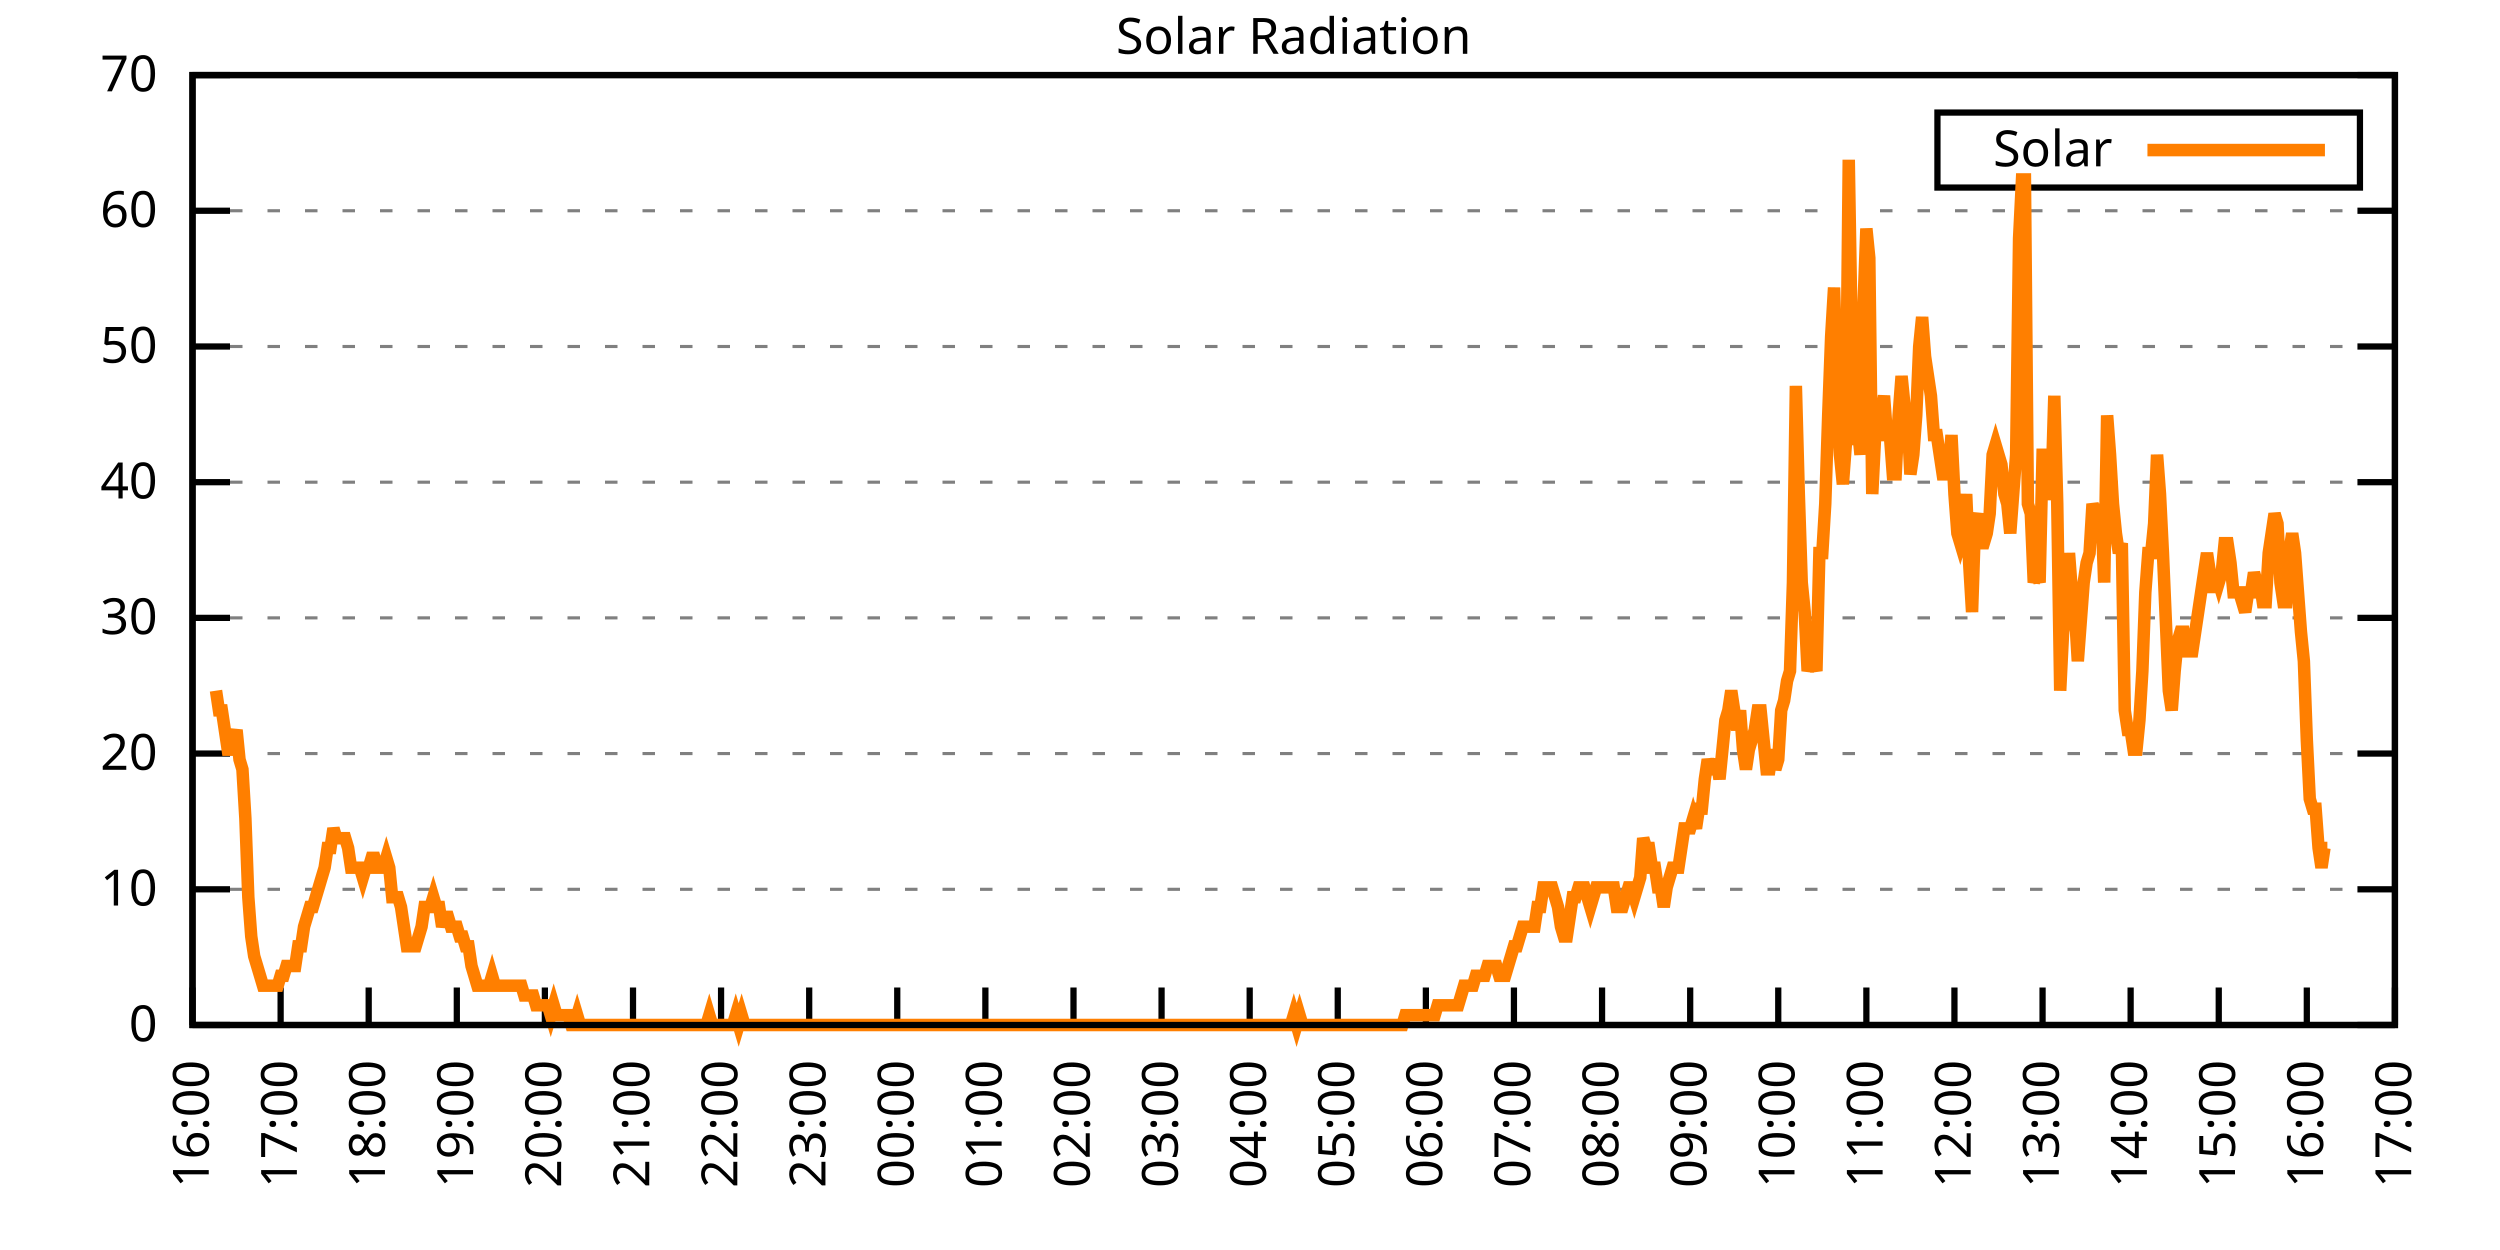
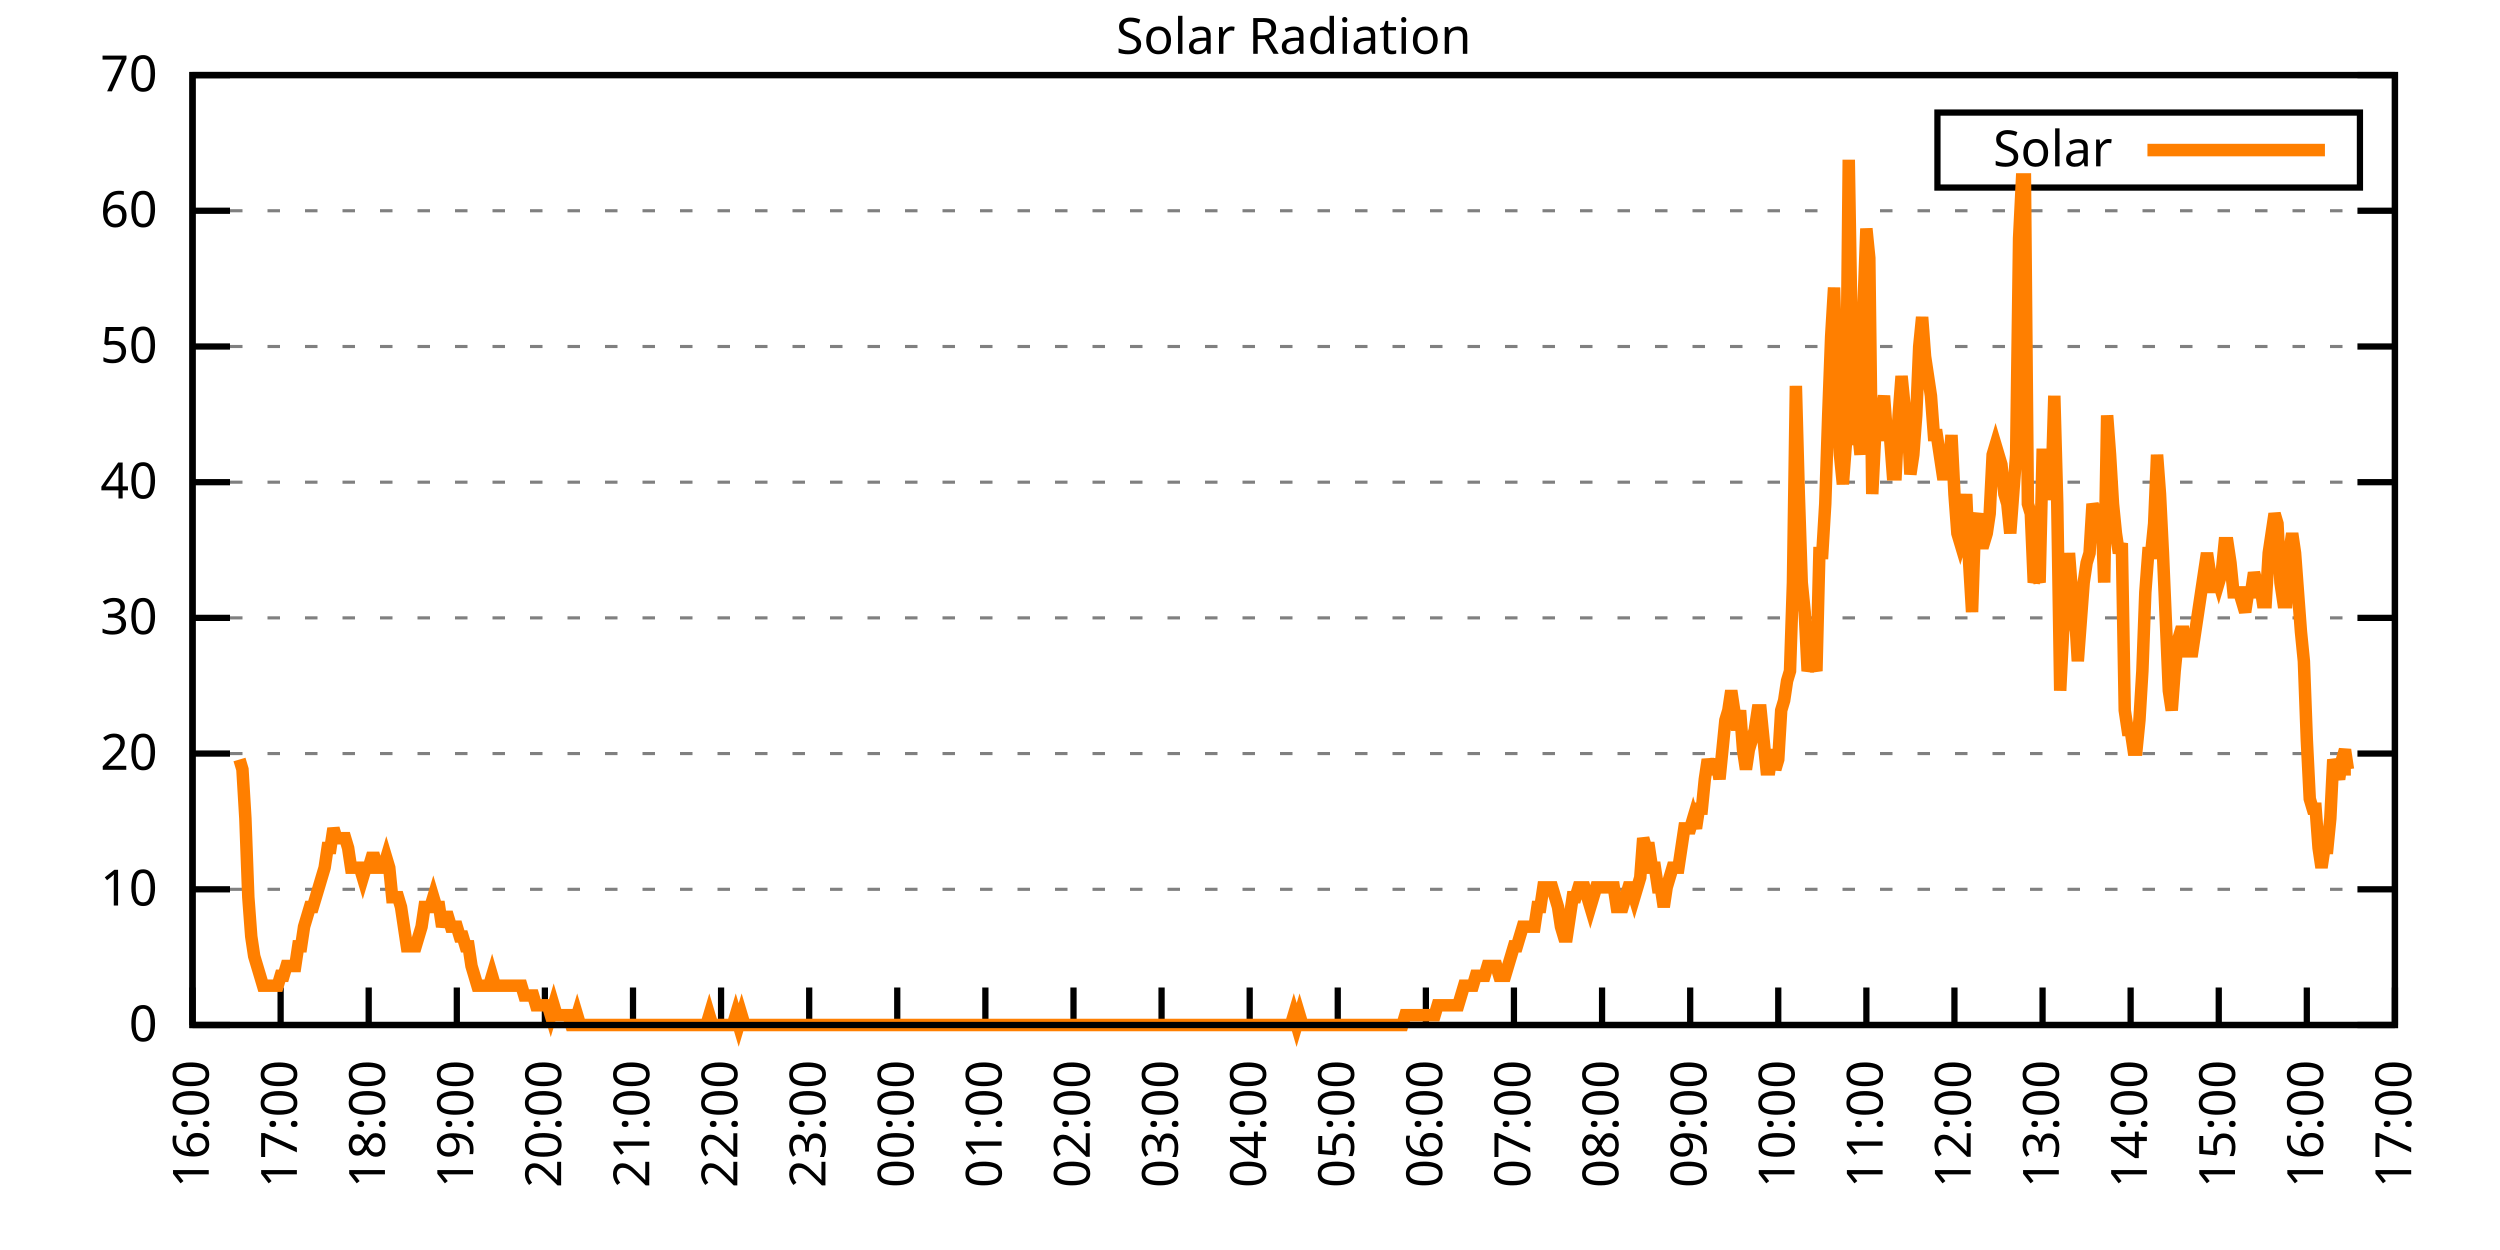
<svg xmlns="http://www.w3.org/2000/svg" xmlns:xlink="http://www.w3.org/1999/xlink" width="400" height="200" viewBox="0 0 400 200">
  <g id="gnuplot_canvas">
    <rect x="0" y="0" width="400" height="200" fill="none" />
    <defs>
      <circle id="gpDot" r="0.5" stroke-width="0.5" stroke="currentColor" />
      <path id="gpPt0" stroke-width="0.333" stroke="currentColor" d="M-1,0 h2 M0,-1 v2" />
      <path id="gpPt1" stroke-width="0.333" stroke="currentColor" d="M-1,-1 L1,1 M1,-1 L-1,1" />
      <path id="gpPt2" stroke-width="0.333" stroke="currentColor" d="M-1,0 L1,0 M0,-1 L0,1 M-1,-1 L1,1 M-1,1 L1,-1" />
      <rect id="gpPt3" stroke-width="0.333" stroke="currentColor" x="-1" y="-1" width="2" height="2" />
      <rect id="gpPt4" stroke-width="0.333" stroke="currentColor" fill="currentColor" x="-1" y="-1" width="2" height="2" />
      <circle id="gpPt5" stroke-width="0.333" stroke="currentColor" cx="0" cy="0" r="1" />
      <use xlink:href="#gpPt5" id="gpPt6" fill="currentColor" stroke="none" />
      <path id="gpPt7" stroke-width="0.333" stroke="currentColor" d="M0,-1.33 L-1.33,0.67 L1.33,0.67 z" />
      <use xlink:href="#gpPt7" id="gpPt8" fill="currentColor" stroke="none" />
      <use xlink:href="#gpPt7" id="gpPt9" stroke="currentColor" transform="rotate(180)" />
      <use xlink:href="#gpPt9" id="gpPt10" fill="currentColor" stroke="none" />
      <use xlink:href="#gpPt3" id="gpPt11" stroke="currentColor" transform="rotate(45)" />
      <use xlink:href="#gpPt11" id="gpPt12" fill="currentColor" stroke="none" />
      <path id="gpPt13" stroke-width="0.333" stroke="currentColor" d="M0,1.330 L1.265,0.411 L0.782,-1.067 L-0.782,-1.076 L-1.265,0.411 z" />
      <use xlink:href="#gpPt13" id="gpPt14" fill="currentColor" stroke="none" />
      <filter id="textbox" filterUnits="objectBoundingBox" x="0" y="0" height="1" width="1">
        <feFlood flood-color="white" flood-opacity="1" result="bgnd" />
        <feComposite in="SourceGraphic" in2="bgnd" operator="atop" />
      </filter>
      <filter id="greybox" filterUnits="objectBoundingBox" x="0" y="0" height="1" width="1">
        <feFlood flood-color="lightgrey" flood-opacity="1" result="grey" />
        <feComposite in="SourceGraphic" in2="grey" operator="atop" />
      </filter>
    </defs>
    <g fill="none" color="white" stroke="currentColor" stroke-width="1.00" stroke-linecap="butt" stroke-linejoin="miter">
</g>
    <g fill="none" color="black" stroke="currentColor" stroke-width="1.00" stroke-linecap="butt" stroke-linejoin="miter">
      <g stroke="none" shape-rendering="crispEdges">
        <polygon fill="rgb(255, 255, 255)" points="30.80,164.00 383.18,164.00 383.18,12.02 30.80,12.02 " />
      </g>
    </g>
    <g fill="none" color="black" stroke="currentColor" stroke-width="1.00" stroke-linecap="butt" stroke-linejoin="miter">
</g>
    <g fill="none" color="black" stroke="black" stroke-width="0.50" stroke-linecap="butt" stroke-linejoin="miter">
</g>
    <g fill="none" color="gray" stroke="currentColor" stroke-width="0.50" stroke-linecap="butt" stroke-linejoin="miter">
      <path stroke="gray" stroke-dasharray="2,4" class="gridline" d="M30.80,164.00 L383.19,164.00  " />
    </g>
    <g fill="none" color="gray" stroke="gray" stroke-width="1.00" stroke-linecap="butt" stroke-linejoin="miter">
</g>
    <g fill="none" color="black" stroke="currentColor" stroke-width="1.00" stroke-linecap="butt" stroke-linejoin="miter">
      <path stroke="black" d="M30.80,164.00 L36.80,164.00 M383.19,164.00 L377.19,164.00  " />
      <g transform="translate(25.20,166.60)" stroke="none" fill="black" font-family="Sans" font-size="8.00" text-anchor="end">
        <text>
          <tspan font-family="Sans"> 0</tspan>
        </text>
      </g>
    </g>
    <g fill="none" color="black" stroke="currentColor" stroke-width="1.00" stroke-linecap="butt" stroke-linejoin="miter">
</g>
    <g fill="none" color="black" stroke="black" stroke-width="0.50" stroke-linecap="butt" stroke-linejoin="miter">
</g>
    <g fill="none" color="gray" stroke="currentColor" stroke-width="0.50" stroke-linecap="butt" stroke-linejoin="miter">
      <path stroke="gray" stroke-dasharray="2,4" class="gridline" d="M30.80,142.29 L383.19,142.29  " />
    </g>
    <g fill="none" color="gray" stroke="gray" stroke-width="1.00" stroke-linecap="butt" stroke-linejoin="miter">
</g>
    <g fill="none" color="black" stroke="currentColor" stroke-width="1.00" stroke-linecap="butt" stroke-linejoin="miter">
      <path stroke="black" d="M30.80,142.29 L36.80,142.29 M383.19,142.29 L377.19,142.29  " />
      <g transform="translate(25.20,144.89)" stroke="none" fill="black" font-family="Sans" font-size="8.00" text-anchor="end">
        <text>
          <tspan font-family="Sans"> 10</tspan>
        </text>
      </g>
    </g>
    <g fill="none" color="black" stroke="currentColor" stroke-width="1.00" stroke-linecap="butt" stroke-linejoin="miter">
</g>
    <g fill="none" color="black" stroke="black" stroke-width="0.50" stroke-linecap="butt" stroke-linejoin="miter">
</g>
    <g fill="none" color="gray" stroke="currentColor" stroke-width="0.50" stroke-linecap="butt" stroke-linejoin="miter">
      <path stroke="gray" stroke-dasharray="2,4" class="gridline" d="M30.80,120.57 L383.19,120.57  " />
    </g>
    <g fill="none" color="gray" stroke="gray" stroke-width="1.00" stroke-linecap="butt" stroke-linejoin="miter">
</g>
    <g fill="none" color="black" stroke="currentColor" stroke-width="1.00" stroke-linecap="butt" stroke-linejoin="miter">
      <path stroke="black" d="M30.80,120.57 L36.80,120.57 M383.19,120.57 L377.19,120.57  " />
      <g transform="translate(25.20,123.17)" stroke="none" fill="black" font-family="Sans" font-size="8.00" text-anchor="end">
        <text>
          <tspan font-family="Sans"> 20</tspan>
        </text>
      </g>
    </g>
    <g fill="none" color="black" stroke="currentColor" stroke-width="1.00" stroke-linecap="butt" stroke-linejoin="miter">
</g>
    <g fill="none" color="black" stroke="black" stroke-width="0.50" stroke-linecap="butt" stroke-linejoin="miter">
</g>
    <g fill="none" color="gray" stroke="currentColor" stroke-width="0.50" stroke-linecap="butt" stroke-linejoin="miter">
      <path stroke="gray" stroke-dasharray="2,4" class="gridline" d="M30.80,98.86 L383.19,98.86  " />
    </g>
    <g fill="none" color="gray" stroke="gray" stroke-width="1.00" stroke-linecap="butt" stroke-linejoin="miter">
</g>
    <g fill="none" color="black" stroke="currentColor" stroke-width="1.00" stroke-linecap="butt" stroke-linejoin="miter">
      <path stroke="black" d="M30.80,98.86 L36.80,98.86 M383.19,98.86 L377.19,98.86  " />
      <g transform="translate(25.20,101.46)" stroke="none" fill="black" font-family="Sans" font-size="8.00" text-anchor="end">
        <text>
          <tspan font-family="Sans"> 30</tspan>
        </text>
      </g>
    </g>
    <g fill="none" color="black" stroke="currentColor" stroke-width="1.00" stroke-linecap="butt" stroke-linejoin="miter">
</g>
    <g fill="none" color="black" stroke="black" stroke-width="0.50" stroke-linecap="butt" stroke-linejoin="miter">
</g>
    <g fill="none" color="gray" stroke="currentColor" stroke-width="0.50" stroke-linecap="butt" stroke-linejoin="miter">
      <path stroke="gray" stroke-dasharray="2,4" class="gridline" d="M30.80,77.15 L383.19,77.15  " />
    </g>
    <g fill="none" color="gray" stroke="gray" stroke-width="1.00" stroke-linecap="butt" stroke-linejoin="miter">
</g>
    <g fill="none" color="black" stroke="currentColor" stroke-width="1.00" stroke-linecap="butt" stroke-linejoin="miter">
      <path stroke="black" d="M30.80,77.15 L36.80,77.15 M383.19,77.15 L377.19,77.15  " />
      <g transform="translate(25.20,79.75)" stroke="none" fill="black" font-family="Sans" font-size="8.00" text-anchor="end">
        <text>
          <tspan font-family="Sans"> 40</tspan>
        </text>
      </g>
    </g>
    <g fill="none" color="black" stroke="currentColor" stroke-width="1.00" stroke-linecap="butt" stroke-linejoin="miter">
</g>
    <g fill="none" color="black" stroke="black" stroke-width="0.50" stroke-linecap="butt" stroke-linejoin="miter">
</g>
    <g fill="none" color="gray" stroke="currentColor" stroke-width="0.50" stroke-linecap="butt" stroke-linejoin="miter">
      <path stroke="gray" stroke-dasharray="2,4" class="gridline" d="M30.80,55.44 L383.19,55.44  " />
    </g>
    <g fill="none" color="gray" stroke="gray" stroke-width="1.00" stroke-linecap="butt" stroke-linejoin="miter">
</g>
    <g fill="none" color="black" stroke="currentColor" stroke-width="1.00" stroke-linecap="butt" stroke-linejoin="miter">
      <path stroke="black" d="M30.80,55.44 L36.80,55.44 M383.19,55.44 L377.19,55.44  " />
      <g transform="translate(25.20,58.04)" stroke="none" fill="black" font-family="Sans" font-size="8.00" text-anchor="end">
        <text>
          <tspan font-family="Sans"> 50</tspan>
        </text>
      </g>
    </g>
    <g fill="none" color="black" stroke="currentColor" stroke-width="1.00" stroke-linecap="butt" stroke-linejoin="miter">
</g>
    <g fill="none" color="black" stroke="black" stroke-width="0.50" stroke-linecap="butt" stroke-linejoin="miter">
</g>
    <g fill="none" color="gray" stroke="currentColor" stroke-width="0.50" stroke-linecap="butt" stroke-linejoin="miter">
      <path stroke="gray" stroke-dasharray="2,4" class="gridline" d="M30.80,33.72 L383.19,33.72  " />
    </g>
    <g fill="none" color="gray" stroke="gray" stroke-width="1.00" stroke-linecap="butt" stroke-linejoin="miter">
</g>
    <g fill="none" color="black" stroke="currentColor" stroke-width="1.00" stroke-linecap="butt" stroke-linejoin="miter">
      <path stroke="black" d="M30.80,33.72 L36.80,33.72 M383.19,33.72 L377.19,33.72  " />
      <g transform="translate(25.20,36.32)" stroke="none" fill="black" font-family="Sans" font-size="8.00" text-anchor="end">
        <text>
          <tspan font-family="Sans"> 60</tspan>
        </text>
      </g>
    </g>
    <g fill="none" color="black" stroke="currentColor" stroke-width="1.00" stroke-linecap="butt" stroke-linejoin="miter">
</g>
    <g fill="none" color="black" stroke="black" stroke-width="0.50" stroke-linecap="butt" stroke-linejoin="miter">
</g>
    <g fill="none" color="gray" stroke="currentColor" stroke-width="0.50" stroke-linecap="butt" stroke-linejoin="miter">
      <path stroke="gray" stroke-dasharray="2,4" class="gridline" d="M30.80,12.01 L383.19,12.01  " />
    </g>
    <g fill="none" color="gray" stroke="gray" stroke-width="1.00" stroke-linecap="butt" stroke-linejoin="miter">
</g>
    <g fill="none" color="black" stroke="currentColor" stroke-width="1.00" stroke-linecap="butt" stroke-linejoin="miter">
      <path stroke="black" d="M30.80,12.01 L36.80,12.01 M383.19,12.01 L377.19,12.01  " />
      <g transform="translate(25.20,14.61)" stroke="none" fill="black" font-family="Sans" font-size="8.00" text-anchor="end">
        <text>
          <tspan font-family="Sans"> 70</tspan>
        </text>
      </g>
    </g>
    <g fill="none" color="black" stroke="currentColor" stroke-width="1.00" stroke-linecap="butt" stroke-linejoin="miter">
      <path stroke="black" d="M30.80,164.00 L30.80,158.00  " />
      <g transform="translate(33.40,169.60) rotate(270.00)" stroke="none" fill="black" font-family="Sans" font-size="8.00" text-anchor="end">
        <text>
          <tspan font-family="Sans">16:00</tspan>
        </text>
      </g>
    </g>
    <g fill="none" color="black" stroke="currentColor" stroke-width="1.00" stroke-linecap="butt" stroke-linejoin="miter">
      <path stroke="black" d="M44.90,164.00 L44.90,158.00  " />
      <g transform="translate(47.50,169.60) rotate(270.00)" stroke="none" fill="black" font-family="Sans" font-size="8.00" text-anchor="end">
        <text>
          <tspan font-family="Sans">17:00</tspan>
        </text>
      </g>
    </g>
    <g fill="none" color="black" stroke="currentColor" stroke-width="1.00" stroke-linecap="butt" stroke-linejoin="miter">
      <path stroke="black" d="M58.99,164.00 L58.99,158.00  " />
      <g transform="translate(61.59,169.60) rotate(270.00)" stroke="none" fill="black" font-family="Sans" font-size="8.00" text-anchor="end">
        <text>
          <tspan font-family="Sans">18:00</tspan>
        </text>
      </g>
    </g>
    <g fill="none" color="black" stroke="currentColor" stroke-width="1.00" stroke-linecap="butt" stroke-linejoin="miter">
      <path stroke="black" d="M73.09,164.00 L73.09,158.00  " />
      <g transform="translate(75.69,169.60) rotate(270.00)" stroke="none" fill="black" font-family="Sans" font-size="8.00" text-anchor="end">
        <text>
          <tspan font-family="Sans">19:00</tspan>
        </text>
      </g>
    </g>
    <g fill="none" color="black" stroke="currentColor" stroke-width="1.00" stroke-linecap="butt" stroke-linejoin="miter">
      <path stroke="black" d="M87.18,164.00 L87.18,158.00  " />
      <g transform="translate(89.78,169.60) rotate(270.00)" stroke="none" fill="black" font-family="Sans" font-size="8.00" text-anchor="end">
        <text>
          <tspan font-family="Sans">20:00</tspan>
        </text>
      </g>
    </g>
    <g fill="none" color="black" stroke="currentColor" stroke-width="1.00" stroke-linecap="butt" stroke-linejoin="miter">
      <path stroke="black" d="M101.28,164.00 L101.28,158.00  " />
      <g transform="translate(103.88,169.60) rotate(270.00)" stroke="none" fill="black" font-family="Sans" font-size="8.00" text-anchor="end">
        <text>
          <tspan font-family="Sans">21:00</tspan>
        </text>
      </g>
    </g>
    <g fill="none" color="black" stroke="currentColor" stroke-width="1.00" stroke-linecap="butt" stroke-linejoin="miter">
      <path stroke="black" d="M115.37,164.00 L115.37,158.00  " />
      <g transform="translate(117.97,169.60) rotate(270.00)" stroke="none" fill="black" font-family="Sans" font-size="8.00" text-anchor="end">
        <text>
          <tspan font-family="Sans">22:00</tspan>
        </text>
      </g>
    </g>
    <g fill="none" color="black" stroke="currentColor" stroke-width="1.00" stroke-linecap="butt" stroke-linejoin="miter">
      <path stroke="black" d="M129.47,164.00 L129.47,158.00  " />
      <g transform="translate(132.07,169.60) rotate(270.00)" stroke="none" fill="black" font-family="Sans" font-size="8.00" text-anchor="end">
        <text>
          <tspan font-family="Sans">23:00</tspan>
        </text>
      </g>
    </g>
    <g fill="none" color="black" stroke="currentColor" stroke-width="1.00" stroke-linecap="butt" stroke-linejoin="miter">
      <path stroke="black" d="M143.56,164.00 L143.56,158.00  " />
      <g transform="translate(146.16,169.60) rotate(270.00)" stroke="none" fill="black" font-family="Sans" font-size="8.00" text-anchor="end">
        <text>
          <tspan font-family="Sans">00:00</tspan>
        </text>
      </g>
    </g>
    <g fill="none" color="black" stroke="currentColor" stroke-width="1.00" stroke-linecap="butt" stroke-linejoin="miter">
      <path stroke="black" d="M157.66,164.00 L157.66,158.00  " />
      <g transform="translate(160.26,169.60) rotate(270.00)" stroke="none" fill="black" font-family="Sans" font-size="8.00" text-anchor="end">
        <text>
          <tspan font-family="Sans">01:00</tspan>
        </text>
      </g>
    </g>
    <g fill="none" color="black" stroke="currentColor" stroke-width="1.00" stroke-linecap="butt" stroke-linejoin="miter">
      <path stroke="black" d="M171.76,164.00 L171.76,158.00  " />
      <g transform="translate(174.36,169.60) rotate(270.00)" stroke="none" fill="black" font-family="Sans" font-size="8.00" text-anchor="end">
        <text>
          <tspan font-family="Sans">02:00</tspan>
        </text>
      </g>
    </g>
    <g fill="none" color="black" stroke="currentColor" stroke-width="1.00" stroke-linecap="butt" stroke-linejoin="miter">
      <path stroke="black" d="M185.85,164.00 L185.85,158.00  " />
      <g transform="translate(188.45,169.60) rotate(270.00)" stroke="none" fill="black" font-family="Sans" font-size="8.00" text-anchor="end">
        <text>
          <tspan font-family="Sans">03:00</tspan>
        </text>
      </g>
    </g>
    <g fill="none" color="black" stroke="currentColor" stroke-width="1.00" stroke-linecap="butt" stroke-linejoin="miter">
      <path stroke="black" d="M199.95,164.00 L199.95,158.00  " />
      <g transform="translate(202.55,169.60) rotate(270.00)" stroke="none" fill="black" font-family="Sans" font-size="8.00" text-anchor="end">
        <text>
          <tspan font-family="Sans">04:00</tspan>
        </text>
      </g>
    </g>
    <g fill="none" color="black" stroke="currentColor" stroke-width="1.00" stroke-linecap="butt" stroke-linejoin="miter">
      <path stroke="black" d="M214.04,164.00 L214.04,158.00  " />
      <g transform="translate(216.64,169.60) rotate(270.00)" stroke="none" fill="black" font-family="Sans" font-size="8.00" text-anchor="end">
        <text>
          <tspan font-family="Sans">05:00</tspan>
        </text>
      </g>
    </g>
    <g fill="none" color="black" stroke="currentColor" stroke-width="1.00" stroke-linecap="butt" stroke-linejoin="miter">
      <path stroke="black" d="M228.14,164.00 L228.14,158.00  " />
      <g transform="translate(230.74,169.60) rotate(270.00)" stroke="none" fill="black" font-family="Sans" font-size="8.00" text-anchor="end">
        <text>
          <tspan font-family="Sans">06:00</tspan>
        </text>
      </g>
    </g>
    <g fill="none" color="black" stroke="currentColor" stroke-width="1.00" stroke-linecap="butt" stroke-linejoin="miter">
      <path stroke="black" d="M242.23,164.00 L242.23,158.00  " />
      <g transform="translate(244.83,169.60) rotate(270.00)" stroke="none" fill="black" font-family="Sans" font-size="8.00" text-anchor="end">
        <text>
          <tspan font-family="Sans">07:00</tspan>
        </text>
      </g>
    </g>
    <g fill="none" color="black" stroke="currentColor" stroke-width="1.00" stroke-linecap="butt" stroke-linejoin="miter">
      <path stroke="black" d="M256.33,164.00 L256.33,158.00  " />
      <g transform="translate(258.93,169.60) rotate(270.00)" stroke="none" fill="black" font-family="Sans" font-size="8.00" text-anchor="end">
        <text>
          <tspan font-family="Sans">08:00</tspan>
        </text>
      </g>
    </g>
    <g fill="none" color="black" stroke="currentColor" stroke-width="1.00" stroke-linecap="butt" stroke-linejoin="miter">
      <path stroke="black" d="M270.43,164.00 L270.43,158.00  " />
      <g transform="translate(273.03,169.60) rotate(270.00)" stroke="none" fill="black" font-family="Sans" font-size="8.00" text-anchor="end">
        <text>
          <tspan font-family="Sans">09:00</tspan>
        </text>
      </g>
    </g>
    <g fill="none" color="black" stroke="currentColor" stroke-width="1.00" stroke-linecap="butt" stroke-linejoin="miter">
      <path stroke="black" d="M284.52,164.00 L284.52,158.00  " />
      <g transform="translate(287.12,169.60) rotate(270.00)" stroke="none" fill="black" font-family="Sans" font-size="8.00" text-anchor="end">
        <text>
          <tspan font-family="Sans">10:00</tspan>
        </text>
      </g>
    </g>
    <g fill="none" color="black" stroke="currentColor" stroke-width="1.00" stroke-linecap="butt" stroke-linejoin="miter">
      <path stroke="black" d="M298.62,164.00 L298.62,158.00  " />
      <g transform="translate(301.22,169.60) rotate(270.00)" stroke="none" fill="black" font-family="Sans" font-size="8.00" text-anchor="end">
        <text>
          <tspan font-family="Sans">11:00</tspan>
        </text>
      </g>
    </g>
    <g fill="none" color="black" stroke="currentColor" stroke-width="1.00" stroke-linecap="butt" stroke-linejoin="miter">
      <path stroke="black" d="M312.71,164.00 L312.71,158.00  " />
      <g transform="translate(315.31,169.60) rotate(270.00)" stroke="none" fill="black" font-family="Sans" font-size="8.00" text-anchor="end">
        <text>
          <tspan font-family="Sans">12:00</tspan>
        </text>
      </g>
    </g>
    <g fill="none" color="black" stroke="currentColor" stroke-width="1.00" stroke-linecap="butt" stroke-linejoin="miter">
      <path stroke="black" d="M326.81,164.00 L326.81,158.00  " />
      <g transform="translate(329.41,169.60) rotate(270.00)" stroke="none" fill="black" font-family="Sans" font-size="8.00" text-anchor="end">
        <text>
          <tspan font-family="Sans">13:00</tspan>
        </text>
      </g>
    </g>
    <g fill="none" color="black" stroke="currentColor" stroke-width="1.00" stroke-linecap="butt" stroke-linejoin="miter">
      <path stroke="black" d="M340.90,164.00 L340.90,158.00  " />
      <g transform="translate(343.50,169.60) rotate(270.00)" stroke="none" fill="black" font-family="Sans" font-size="8.00" text-anchor="end">
        <text>
          <tspan font-family="Sans">14:00</tspan>
        </text>
      </g>
    </g>
    <g fill="none" color="black" stroke="currentColor" stroke-width="1.00" stroke-linecap="butt" stroke-linejoin="miter">
      <path stroke="black" d="M355.00,164.00 L355.00,158.00  " />
      <g transform="translate(357.60,169.60) rotate(270.00)" stroke="none" fill="black" font-family="Sans" font-size="8.00" text-anchor="end">
        <text>
          <tspan font-family="Sans">15:00</tspan>
        </text>
      </g>
    </g>
    <g fill="none" color="black" stroke="currentColor" stroke-width="1.00" stroke-linecap="butt" stroke-linejoin="miter">
      <path stroke="black" d="M369.09,164.00 L369.09,158.00  " />
      <g transform="translate(371.69,169.60) rotate(270.00)" stroke="none" fill="black" font-family="Sans" font-size="8.00" text-anchor="end">
        <text>
          <tspan font-family="Sans">16:00</tspan>
        </text>
      </g>
    </g>
    <g fill="none" color="black" stroke="currentColor" stroke-width="1.00" stroke-linecap="butt" stroke-linejoin="miter">
      <path stroke="black" d="M383.19,164.00 L383.19,158.00  " />
      <g transform="translate(385.79,169.60) rotate(270.00)" stroke="none" fill="black" font-family="Sans" font-size="8.00" text-anchor="end">
        <text>
          <tspan font-family="Sans">17:00</tspan>
        </text>
      </g>
    </g>
    <g fill="none" color="black" stroke="currentColor" stroke-width="1.00" stroke-linecap="butt" stroke-linejoin="miter">
</g>
    <g fill="none" color="black" stroke="currentColor" stroke-width="1.00" stroke-linecap="butt" stroke-linejoin="miter">
      <path stroke="black" d="M30.80,12.01 L30.80,164.00 L383.19,164.00 L383.19,12.01 L30.80,12.01 Z  " />
    </g>
    <g fill="none" color="black" stroke="currentColor" stroke-width="1.00" stroke-linecap="butt" stroke-linejoin="miter">
</g>
    <g fill="none" color="black" stroke="currentColor" stroke-width="1.00" stroke-linecap="butt" stroke-linejoin="miter">
      <path stroke="black" d="M309.99,30.01 L309.99,18.01 L377.59,18.01 L377.59,30.01 L309.99,30.01 Z  " />
    </g>
    <g id="Solar_Radiation_plot_1">
      <g fill="none" color="white" stroke="black" stroke-width="2.00" stroke-linecap="butt" stroke-linejoin="miter">
</g>
      <g fill="none" color="black" stroke="currentColor" stroke-width="2.00" stroke-linecap="butt" stroke-linejoin="miter">
        <g transform="translate(337.99,26.61)" stroke="none" fill="black" font-family="Sans" font-size="8.00" text-anchor="end">
          <text>
            <tspan font-family="Sans">Solar</tspan>
          </text>
        </g>
      </g>
      <g fill="none" color="black" stroke="currentColor" stroke-width="2.00" stroke-linecap="butt" stroke-linejoin="miter">
-         <path stroke="rgb(255, 127,   0)" d="M343.59,24.01 L371.99,24.01 M34.56,110.51 L35.03,113.66 L35.50,113.66 L35.97,116.80 L36.44,119.95 L36.91,119.95   L37.38,118.38 L37.85,116.80 L38.32,121.52 L38.79,123.10 L39.26,130.96 L39.73,143.55 L40.20,149.84 L40.67,152.99   L41.14,154.56 L41.61,156.13 L42.08,157.71 L42.55,157.71 L43.02,157.71 L43.49,157.71 L43.96,157.71 L44.43,157.71   L44.90,156.13 L45.37,156.13 L45.84,154.56 L46.31,154.56 L46.78,154.56 L47.24,154.56 L47.71,151.41 L48.18,151.41   L48.65,148.27 L49.12,146.70 L49.59,145.12 L50.06,145.12 L50.53,143.55 L51.00,141.98 L51.47,140.40 L51.94,138.83   L52.41,135.68 L52.88,135.68 L53.35,132.54 L53.82,134.11 L54.29,134.11 L54.76,134.11 L55.23,134.11 L55.70,135.68   L56.17,138.83 L56.64,138.83 L57.11,138.83 L57.58,138.83 L58.05,140.40 L58.52,138.83 L58.99,138.83 L59.46,137.26   L59.93,137.26 L60.40,138.83 L60.87,138.83 L61.34,138.83 L61.81,137.26 L62.28,138.83 L62.75,143.55 L63.22,143.55   L63.69,143.55 L64.16,145.12 L64.63,148.27 L65.10,151.41 L65.57,151.41 L66.04,151.41 L66.51,151.41 L66.98,149.84   L67.45,148.27 L67.92,145.12 L68.39,145.12 L68.86,145.12 L69.33,143.55 L69.80,145.12 L70.27,145.12 L70.74,148.27   L71.21,146.70 L71.68,146.70 L72.15,148.27 L72.62,148.27 L73.09,148.27 L73.56,149.84 L74.03,149.84 L74.50,151.41   L74.97,151.41 L75.44,154.56 L75.91,156.13 L76.38,157.71 L76.85,157.71 L77.32,157.71 L77.79,157.71 L78.26,157.71   L78.73,156.13 L79.19,157.71 L79.66,157.71 L80.13,157.71 L80.60,157.71 L81.07,157.71 L81.54,157.71 L82.01,157.71   L82.48,157.71 L82.95,157.71 L83.42,157.71 L83.89,159.28 L84.36,159.28 L84.83,159.28 L85.30,159.28 L85.77,160.85   L86.24,160.85 L86.71,160.85 L87.18,160.85 L87.65,160.85 L88.12,162.43 L88.59,160.85 L89.06,162.43 L89.53,162.43   L90.00,162.43 L90.47,162.43 L90.94,162.43 L91.41,164.00 L91.88,164.00 L92.35,162.43 L92.82,164.00 L93.29,164.00   L93.76,164.00 L94.23,164.00 L94.70,164.00 L95.17,164.00 L95.64,164.00 L96.11,164.00 L96.58,164.00 L97.05,164.00   L97.52,164.00 L97.99,164.00 L98.46,164.00 L98.93,164.00 L99.40,164.00 L99.87,164.00 L100.34,164.00 L100.81,164.00   L101.28,164.00 L101.75,164.00 L102.22,164.00 L102.69,164.00 L103.16,164.00 L103.63,164.00 L104.10,164.00 L104.57,164.00   L105.04,164.00 L105.51,164.00 L105.98,164.00 L106.45,164.00 L106.92,164.00 L107.39,164.00 L107.86,164.00 L108.33,164.00   L108.80,164.00 L109.27,164.00 L109.74,164.00 L110.21,164.00 L110.68,164.00 L111.14,164.00 L111.61,164.00 L112.08,164.00   L112.55,164.00 L113.02,164.00 L113.49,162.43 L113.96,164.00 L114.43,164.00 L114.90,164.00 L115.37,164.00 L115.84,164.00   L116.31,164.00 L116.78,164.00 L117.25,164.00 L117.72,162.43 L118.19,164.00 L118.66,162.43 L119.13,164.00 L119.60,164.00   L120.07,164.00 L120.54,164.00 L121.01,164.00 L121.48,164.00 L121.95,164.00 L122.42,164.00 L122.89,164.00 L123.36,164.00   L123.83,164.00 L124.30,164.00 L124.77,164.00 L125.24,164.00 L125.71,164.00 L126.18,164.00 L126.65,164.00 L127.12,164.00   L127.59,164.00 L128.06,164.00 L128.53,164.00 L129.00,164.00 L129.47,164.00 L129.94,164.00 L130.41,164.00 L130.88,164.00   L131.35,164.00 L131.82,164.00 L132.29,164.00 L132.76,164.00 L133.23,164.00 L133.70,164.00 L134.17,164.00 L134.64,164.00   L135.11,164.00 L135.58,164.00 L136.05,164.00 L136.52,164.00 L136.99,164.00 L137.46,164.00 L137.93,164.00 L138.40,164.00   L138.87,164.00 L139.34,164.00 L139.81,164.00 L140.28,164.00 L140.75,164.00 L141.22,164.00 L141.69,164.00 L142.16,164.00   L142.63,164.00 L143.09,164.00 L143.56,164.00 L144.03,164.00 L144.50,164.00 L144.97,164.00 L145.44,164.00 L145.91,164.00   L146.38,164.00 L146.85,164.00 L147.32,164.00 L147.79,164.00 L148.26,164.00 L148.73,164.00 L149.20,164.00 L149.67,164.00   L150.14,164.00 L150.61,164.00 L151.08,164.00 L151.55,164.00 L152.02,164.00 L152.49,164.00 L152.96,164.00 L153.43,164.00   L153.90,164.00 L154.37,164.00 L154.84,164.00 L155.31,164.00 L155.78,164.00 L156.25,164.00 L156.72,164.00 L157.19,164.00   L157.66,164.00 L158.13,164.00 L158.60,164.00 L159.07,164.00 L159.54,164.00 L160.01,164.00 L160.48,164.00 L160.95,164.00   L161.42,164.00 L161.89,164.00 L162.36,164.00 L162.83,164.00 L163.30,164.00 L163.77,164.00 L164.24,164.00 L164.71,164.00   L165.18,164.00 L165.65,164.00 L166.12,164.00 L166.59,164.00 L167.06,164.00 L167.53,164.00 L168.00,164.00 L168.47,164.00   L168.94,164.00 L169.41,164.00 L169.88,164.00 L170.35,164.00 L170.82,164.00 L171.29,164.00 L171.76,164.00 L172.23,164.00   L172.70,164.00 L173.17,164.00 L173.64,164.00 L174.11,164.00 L174.58,164.00 L175.04,164.00 L175.51,164.00 L175.98,164.00   L176.45,164.00 L176.92,164.00 L177.39,164.00 L177.86,164.00 L178.33,164.00 L178.80,164.00 L179.27,164.00 L179.74,164.00   L180.21,164.00 L180.68,164.00 L181.15,164.00 L181.62,164.00 L182.09,164.00 L182.56,164.00 L183.03,164.00 L183.50,164.00   L183.97,164.00 L184.44,164.00 L184.91,164.00 L185.38,164.00 L185.85,164.00 L186.32,164.00 L186.79,164.00 L187.26,164.00   L187.73,164.00 L188.20,164.00 L188.67,164.00 L189.14,164.00 L189.61,164.00 L190.08,164.00 L190.55,164.00 L191.02,164.00   L191.49,164.00 L191.96,164.00 L192.43,164.00 L192.90,164.00 L193.37,164.00 L193.84,164.00 L194.31,164.00 L194.78,164.00   L195.25,164.00 L195.72,164.00 L196.19,164.00 L196.66,164.00 L197.13,164.00 L197.60,164.00 L198.07,164.00 L198.54,164.00   L199.01,164.00 L199.48,164.00 L199.95,164.00 L200.42,164.00 L200.89,164.00 L201.36,164.00 L201.83,164.00 L202.30,164.00   L202.77,164.00 L203.24,164.00 L203.71,164.00 L204.18,164.00 L204.65,164.00 L205.12,164.00 L205.59,164.00 L206.06,164.00   L206.53,164.00 L207.00,162.43 L207.46,164.00 L207.93,162.43 L208.40,164.00 L208.87,164.00 L209.34,164.00 L209.81,164.00   L210.28,164.00 L210.75,164.00 L211.22,164.00 L211.69,164.00 L212.16,164.00 L212.63,164.00 L213.10,164.00 L213.57,164.00   L214.04,164.00 L214.51,164.00 L214.98,164.00 L215.45,164.00 L215.92,164.00 L216.39,164.00 L216.86,164.00 L217.33,164.00   L217.80,164.00 L218.27,164.00 L218.74,164.00 L219.21,164.00 L219.68,164.00 L220.15,164.00 L220.62,164.00 L221.09,164.00   L221.56,164.00 L222.03,164.00 L222.50,164.00 L222.97,164.00 L223.44,164.00 L223.91,164.00 L224.38,164.00 L224.85,162.43   L225.32,162.43 L225.79,162.43 L226.26,162.43 L226.73,162.43 L227.20,162.43 L227.67,162.43 L228.14,162.43 L228.61,162.43   L229.08,162.43 L229.55,162.43 L230.02,160.85 L230.49,160.85 L230.96,160.85 L231.43,160.85 L231.90,160.85 L232.37,160.85   L232.84,160.85 L233.31,160.85 L233.78,159.28 L234.25,157.71 L234.72,157.71 L235.19,157.71 L235.66,157.71 L236.13,156.13   L236.60,156.13 L237.07,156.13 L237.54,156.13 L238.01,154.56 L238.48,154.56 L238.95,154.56 L239.41,154.56 L239.88,156.13   L240.35,156.13 L240.82,156.13 L241.29,154.56 L241.76,152.99 L242.23,151.41 L242.70,151.41 L243.17,149.84 L243.64,148.27   L244.11,148.27 L244.58,148.27 L245.05,148.27 L245.52,148.27 L245.99,145.12 L246.46,145.12 L246.93,141.98 L247.40,141.98   L247.87,141.98 L248.34,141.98 L248.81,143.55 L249.28,145.12 L249.75,148.27 L250.22,149.84 L250.69,149.84 L251.16,146.70   L251.63,143.55 L252.10,143.55 L252.57,141.98 L253.04,141.98 L253.51,141.98 L253.98,143.55 L254.45,145.12 L254.92,143.55   L255.39,141.98 L255.86,141.98 L256.33,141.98 L256.80,141.98 L257.27,141.98 L257.74,141.98 L258.21,141.98 L258.68,145.12   L259.15,145.12 L259.62,145.12 L260.09,143.55 L260.56,141.98 L261.03,141.98 L261.50,143.55 L261.97,141.98 L262.44,140.40   L262.91,134.11 L263.38,135.68 L263.85,135.68 L264.32,138.83 L264.79,138.83 L265.26,141.98 L265.73,141.98 L266.20,145.12   L266.67,141.98 L267.14,140.40 L267.61,138.83 L268.08,138.83 L268.55,138.83 L269.02,135.68 L269.49,132.54 L269.96,132.54   L270.43,132.54 L270.90,130.96 L271.36,132.54 L271.83,129.39 L272.30,129.39 L272.77,124.67 L273.24,121.52 L273.71,123.10   L274.18,123.10 L274.65,121.52 L275.12,124.67 L275.59,119.95 L276.06,115.23 L276.53,113.66 L277.00,110.51 L277.47,113.66   L277.94,116.80 L278.41,113.66 L278.88,119.95 L279.35,123.10 L279.82,119.95 L280.29,118.38 L280.76,116.80 L281.23,113.66   L281.70,113.66 L282.17,118.38 L282.64,123.10 L283.11,123.10 L283.58,119.95 L284.05,123.10 L284.52,121.52 L284.99,113.66   L285.46,112.09 L285.93,108.94 L286.40,107.37 L286.87,93.21 L287.34,61.74 L287.81,79.05 L288.28,93.21 L288.75,97.93   L289.22,107.37 L289.69,105.79 L290.16,105.79 L290.63,107.37 L291.10,88.49 L291.57,88.49 L292.04,80.62 L292.51,66.46   L292.98,53.88 L293.45,46.01 L293.92,61.74 L294.39,72.76 L294.86,77.48 L295.33,71.18 L295.80,25.56 L296.27,53.88   L296.74,71.18 L297.21,68.04 L297.68,72.76 L298.15,49.16 L298.62,36.57 L299.09,41.29 L299.56,79.05 L300.03,69.61   L300.50,66.46 L300.97,66.46 L301.44,63.32 L301.91,69.61 L302.38,69.61 L302.85,75.90 L303.31,75.90 L303.78,66.46   L304.25,60.17 L304.72,64.89 L305.19,66.46 L305.66,75.90 L306.13,72.76 L306.60,66.46 L307.07,55.45 L307.54,50.73   L308.01,57.02 L308.48,60.17 L308.95,63.32 L309.42,69.61 L309.89,69.61 L310.36,72.76 L310.83,75.90 L311.30,75.90   L311.77,75.90 L312.24,69.61 L312.71,79.05 L313.18,85.34 L313.65,86.91 L314.12,85.34 L314.59,79.05 L315.06,90.06   L315.53,97.93 L316.00,83.77 L316.47,82.19 L316.94,86.91 L317.41,86.91 L317.88,85.34 L318.35,82.19 L318.82,72.76   L319.29,71.18 L319.76,72.76 L320.23,74.33 L320.70,79.05 L321.17,80.62 L321.64,85.34 L322.11,79.05 L322.58,72.76   L323.05,38.15 L323.52,28.71 L323.99,28.71 L324.46,80.62 L324.93,82.19 L325.40,93.21 L325.87,91.63 L326.34,93.21   L326.81,72.76 L327.28,72.76 L327.75,79.05 L328.22,79.05 L328.69,63.32 L329.16,80.62 L329.63,110.51 L330.10,101.07   L330.57,97.93 L331.04,88.49 L331.51,94.78 L331.98,97.93 L332.45,105.79 L332.92,99.50 L333.39,93.21 L333.86,90.06   L334.33,88.49 L334.80,80.62 L335.26,82.19 L335.73,85.34 L336.20,80.62 L336.67,93.21 L337.14,66.46 L337.61,72.76   L338.08,80.62 L338.55,85.34 L339.02,88.49 L339.49,86.91 L339.96,113.66 L340.43,116.80 L340.90,116.80 L341.37,119.95   L341.84,119.95 L342.31,115.23 L342.78,107.37 L343.25,94.78 L343.72,88.49 L344.19,88.49 L344.66,83.77 L345.13,72.76   L345.60,79.05 L346.07,88.49 L346.54,99.50 L347.01,110.51 L347.48,113.66 L347.95,107.37 L348.42,102.65 L348.89,101.07   L349.36,101.07 L349.83,104.22 L350.30,104.22 L350.77,104.22 L351.24,101.07 L351.71,97.93 L352.18,94.78 L352.65,91.63   L353.12,88.49 L353.59,91.63 L354.06,94.78 L354.53,91.63 L355.00,93.21 L355.47,91.63 L355.94,86.91 L356.41,86.91   L356.88,90.06 L357.35,94.78 L357.82,94.78 L358.29,94.78 L358.76,96.35 L359.23,97.93 L359.70,94.78 L360.17,94.78   L360.64,91.63 L361.11,93.21 L361.58,93.21 L362.05,96.35 L362.52,96.35 L362.99,88.49 L363.46,85.34 L363.93,82.19   L364.40,83.77 L364.87,93.21 L365.34,96.35 L365.81,96.35 L366.28,88.49 L366.75,85.34 L367.21,88.49 L367.68,94.78   L368.15,101.07 L368.62,105.79 L369.09,118.38 L369.56,127.82 L370.03,129.39 L370.50,129.39 L370.97,135.68 L371.44,138.83   L371.91,135.68 L372.38,135.68  " />
+         <path stroke="rgb(255, 127,   0)" d="M343.59,24.01 L371.99,24.01 M38.32,121.52 L38.79,123.10 L39.26,130.96 L39.73,143.55 L40.20,149.84 L40.67,152.99   L41.14,154.56 L41.61,156.13 L42.08,157.71 L42.55,157.71 L43.02,157.71 L43.49,157.71 L43.96,157.71 L44.43,157.71   L44.90,156.13 L45.37,156.13 L45.84,154.56 L46.31,154.56 L46.78,154.56 L47.24,154.56 L47.71,151.41 L48.18,151.41   L48.65,148.27 L49.12,146.70 L49.59,145.12 L50.06,145.12 L50.53,143.55 L51.00,141.98 L51.47,140.40 L51.94,138.83   L52.41,135.68 L52.88,135.68 L53.35,132.54 L53.82,134.11 L54.29,134.11 L54.76,134.11 L55.23,134.11 L55.70,135.68   L56.17,138.83 L56.64,138.83 L57.11,138.83 L57.58,138.83 L58.05,140.40 L58.52,138.83 L58.99,138.83 L59.46,137.26   L59.93,137.26 L60.40,138.83 L60.87,138.83 L61.34,138.83 L61.81,137.26 L62.28,138.83 L62.75,143.55 L63.22,143.55   L63.69,143.55 L64.16,145.12 L64.63,148.27 L65.10,151.41 L65.57,151.41 L66.04,151.41 L66.51,151.41 L66.98,149.84   L67.45,148.27 L67.92,145.12 L68.39,145.12 L68.86,145.12 L69.33,143.55 L69.80,145.12 L70.27,145.12 L70.74,148.27   L71.21,146.70 L71.68,146.70 L72.15,148.27 L72.62,148.27 L73.09,148.27 L73.56,149.84 L74.03,149.84 L74.50,151.41   L74.97,151.41 L75.44,154.56 L75.91,156.13 L76.38,157.71 L76.85,157.71 L77.32,157.71 L77.79,157.71 L78.26,157.71   L78.73,156.13 L79.19,157.71 L79.66,157.71 L80.13,157.71 L80.60,157.71 L81.07,157.71 L81.54,157.71 L82.01,157.71   L82.48,157.71 L82.95,157.71 L83.42,157.71 L83.89,159.28 L84.36,159.28 L84.83,159.28 L85.30,159.28 L85.77,160.85   L86.24,160.85 L86.71,160.85 L87.18,160.85 L87.65,160.85 L88.12,162.43 L88.59,160.85 L89.06,162.43 L89.53,162.43   L90.00,162.43 L90.47,162.43 L90.94,162.43 L91.41,164.00 L91.88,164.00 L92.35,162.43 L92.82,164.00 L93.29,164.00   L93.76,164.00 L94.23,164.00 L94.70,164.00 L95.17,164.00 L95.64,164.00 L96.11,164.00 L96.58,164.00 L97.05,164.00   L97.52,164.00 L97.99,164.00 L98.46,164.00 L98.93,164.00 L99.40,164.00 L99.87,164.00 L100.34,164.00 L100.81,164.00   L101.28,164.00 L101.75,164.00 L102.22,164.00 L102.69,164.00 L103.16,164.00 L103.63,164.00 L104.10,164.00 L104.57,164.00   L105.04,164.00 L105.51,164.00 L105.98,164.00 L106.45,164.00 L106.92,164.00 L107.39,164.00 L107.86,164.00 L108.33,164.00   L108.80,164.00 L109.27,164.00 L109.74,164.00 L110.21,164.00 L110.68,164.00 L111.14,164.00 L111.61,164.00 L112.08,164.00   L112.55,164.00 L113.02,164.00 L113.49,162.43 L113.96,164.00 L114.43,164.00 L114.90,164.00 L115.37,164.00 L115.84,164.00   L116.31,164.00 L116.78,164.00 L117.25,164.00 L117.72,162.43 L118.19,164.00 L118.66,162.43 L119.13,164.00 L119.60,164.00   L120.07,164.00 L120.54,164.00 L121.01,164.00 L121.48,164.00 L121.95,164.00 L122.42,164.00 L122.89,164.00 L123.36,164.00   L123.83,164.00 L124.30,164.00 L124.77,164.00 L125.24,164.00 L125.71,164.00 L126.18,164.00 L126.65,164.00 L127.12,164.00   L127.59,164.00 L128.06,164.00 L128.53,164.00 L129.00,164.00 L129.47,164.00 L129.94,164.00 L130.41,164.00 L130.88,164.00   L131.35,164.00 L131.82,164.00 L132.29,164.00 L132.76,164.00 L133.23,164.00 L133.70,164.00 L134.17,164.00 L134.64,164.00   L135.11,164.00 L135.58,164.00 L136.05,164.00 L136.52,164.00 L136.99,164.00 L137.46,164.00 L137.93,164.00 L138.40,164.00   L138.87,164.00 L139.34,164.00 L139.81,164.00 L140.28,164.00 L140.75,164.00 L141.22,164.00 L141.69,164.00 L142.16,164.00   L142.63,164.00 L143.09,164.00 L143.56,164.00 L144.03,164.00 L144.50,164.00 L144.97,164.00 L145.44,164.00 L145.91,164.00   L146.38,164.00 L146.85,164.00 L147.32,164.00 L147.79,164.00 L148.26,164.00 L148.73,164.00 L149.20,164.00 L149.67,164.00   L150.14,164.00 L150.61,164.00 L151.08,164.00 L151.55,164.00 L152.02,164.00 L152.49,164.00 L152.96,164.00 L153.43,164.00   L153.90,164.00 L154.37,164.00 L154.84,164.00 L155.31,164.00 L155.78,164.00 L156.25,164.00 L156.72,164.00 L157.19,164.00   L157.66,164.00 L158.13,164.00 L158.60,164.00 L159.07,164.00 L159.54,164.00 L160.01,164.00 L160.48,164.00 L160.95,164.00   L161.42,164.00 L161.89,164.00 L162.36,164.00 L162.83,164.00 L163.30,164.00 L163.77,164.00 L164.24,164.00 L164.71,164.00   L165.18,164.00 L165.65,164.00 L166.12,164.00 L166.59,164.00 L167.06,164.00 L167.53,164.00 L168.00,164.00 L168.47,164.00   L168.94,164.00 L169.41,164.00 L169.88,164.00 L170.35,164.00 L170.82,164.00 L171.29,164.00 L171.76,164.00 L172.23,164.00   L172.70,164.00 L173.17,164.00 L173.64,164.00 L174.11,164.00 L174.58,164.00 L175.04,164.00 L175.51,164.00 L175.98,164.00   L176.45,164.00 L176.92,164.00 L177.39,164.00 L177.86,164.00 L178.33,164.00 L178.80,164.00 L179.27,164.00 L179.74,164.00   L180.21,164.00 L180.68,164.00 L181.15,164.00 L181.62,164.00 L182.09,164.00 L182.56,164.00 L183.03,164.00 L183.50,164.00   L183.97,164.00 L184.44,164.00 L184.91,164.00 L185.38,164.00 L185.85,164.00 L186.32,164.00 L186.79,164.00 L187.26,164.00   L187.73,164.00 L188.20,164.00 L188.67,164.00 L189.14,164.00 L189.61,164.00 L190.08,164.00 L190.55,164.00 L191.02,164.00   L191.49,164.00 L191.96,164.00 L192.43,164.00 L192.90,164.00 L193.37,164.00 L193.84,164.00 L194.31,164.00 L194.78,164.00   L195.25,164.00 L195.72,164.00 L196.19,164.00 L196.66,164.00 L197.13,164.00 L197.60,164.00 L198.07,164.00 L198.54,164.00   L199.01,164.00 L199.48,164.00 L199.95,164.00 L200.42,164.00 L200.89,164.00 L201.36,164.00 L201.83,164.00 L202.30,164.00   L202.77,164.00 L203.24,164.00 L203.71,164.00 L204.18,164.00 L204.65,164.00 L205.12,164.00 L205.59,164.00 L206.06,164.00   L206.53,164.00 L207.00,162.43 L207.46,164.00 L207.93,162.43 L208.40,164.00 L208.87,164.00 L209.34,164.00 L209.81,164.00   L210.28,164.00 L210.75,164.00 L211.22,164.00 L211.69,164.00 L212.16,164.00 L212.63,164.00 L213.10,164.00 L213.57,164.00   L214.04,164.00 L214.51,164.00 L214.98,164.00 L215.45,164.00 L215.92,164.00 L216.39,164.00 L216.86,164.00 L217.33,164.00   L217.80,164.00 L218.27,164.00 L218.74,164.00 L219.21,164.00 L219.68,164.00 L220.15,164.00 L220.62,164.00 L221.09,164.00   L221.56,164.00 L222.03,164.00 L222.50,164.00 L222.97,164.00 L223.44,164.00 L223.91,164.00 L224.38,164.00 L224.85,162.43   L225.32,162.43 L225.79,162.43 L226.26,162.43 L226.73,162.43 L227.20,162.43 L227.67,162.43 L228.14,162.43 L228.61,162.43   L229.08,162.43 L229.55,162.43 L230.02,160.85 L230.49,160.85 L230.96,160.85 L231.43,160.85 L231.90,160.85 L232.37,160.85   L232.84,160.85 L233.31,160.85 L233.78,159.28 L234.25,157.71 L234.72,157.71 L235.19,157.71 L235.66,157.71 L236.13,156.13   L236.60,156.13 L237.07,156.13 L237.54,156.13 L238.01,154.56 L238.48,154.56 L238.95,154.56 L239.41,154.56 L239.88,156.13   L240.35,156.13 L240.82,156.13 L241.29,154.56 L241.76,152.99 L242.23,151.41 L242.70,151.41 L243.17,149.84 L243.64,148.27   L244.11,148.27 L244.58,148.27 L245.05,148.27 L245.52,148.27 L245.99,145.12 L246.46,145.12 L246.93,141.98 L247.40,141.98   L247.87,141.98 L248.34,141.98 L248.81,143.55 L249.28,145.12 L249.75,148.27 L250.22,149.84 L250.69,149.84 L251.16,146.70   L251.63,143.55 L252.10,143.55 L252.57,141.98 L253.04,141.98 L253.51,141.98 L253.98,143.55 L254.45,145.12 L254.92,143.55   L255.39,141.98 L255.86,141.98 L256.33,141.98 L256.80,141.98 L257.27,141.98 L257.74,141.98 L258.21,141.98 L258.68,145.12   L259.15,145.12 L259.62,145.12 L260.09,143.55 L260.56,141.98 L261.03,141.98 L261.50,143.55 L261.97,141.98 L262.44,140.40   L262.91,134.11 L263.38,135.68 L263.85,135.68 L264.32,138.83 L264.79,138.83 L265.26,141.98 L265.73,141.98 L266.20,145.12   L266.67,141.98 L267.14,140.40 L267.61,138.83 L268.08,138.83 L268.55,138.83 L269.02,135.68 L269.49,132.54 L269.96,132.54   L270.43,132.54 L270.90,130.96 L271.36,132.54 L271.83,129.39 L272.30,129.39 L272.77,124.67 L273.24,121.52 L273.71,123.10   L274.18,123.10 L274.65,121.52 L275.12,124.67 L275.59,119.95 L276.06,115.23 L276.53,113.66 L277.00,110.51 L277.47,113.66   L277.94,116.80 L278.41,113.66 L278.88,119.95 L279.35,123.10 L279.82,119.95 L280.29,118.38 L280.76,116.80 L281.23,113.66   L281.70,113.66 L282.17,118.38 L282.64,123.10 L283.11,123.10 L283.58,119.95 L284.05,123.10 L284.52,121.52 L284.99,113.66   L285.46,112.09 L285.93,108.94 L286.40,107.37 L286.87,93.21 L287.34,61.74 L287.81,79.05 L288.28,93.21 L288.75,97.93   L289.22,107.37 L289.69,105.79 L290.16,105.79 L290.63,107.37 L291.10,88.49 L291.57,88.49 L292.04,80.62 L292.51,66.46   L292.98,53.88 L293.45,46.01 L293.92,61.74 L294.39,72.76 L294.86,77.48 L295.33,71.18 L295.80,25.56 L296.27,53.88   L296.74,71.18 L297.21,68.04 L297.68,72.76 L298.15,49.16 L298.62,36.57 L299.09,41.29 L299.56,79.05 L300.03,69.61   L300.50,66.46 L300.97,66.46 L301.44,63.32 L301.91,69.61 L302.38,69.61 L302.85,75.90 L303.31,75.90 L303.78,66.46   L304.25,60.17 L304.72,64.89 L305.19,66.46 L305.66,75.90 L306.13,72.76 L306.60,66.46 L307.07,55.45 L307.54,50.73   L308.01,57.02 L308.48,60.17 L308.95,63.32 L309.42,69.61 L309.89,69.61 L310.36,72.76 L310.83,75.90 L311.30,75.90   L311.77,75.90 L312.24,69.61 L312.71,79.05 L313.18,85.34 L313.65,86.91 L314.12,85.34 L314.59,79.05 L315.06,90.06   L315.53,97.93 L316.00,83.77 L316.47,82.19 L316.94,86.91 L317.41,86.91 L317.88,85.34 L318.35,82.19 L318.82,72.76   L319.29,71.18 L319.76,72.76 L320.23,74.33 L320.70,79.05 L321.17,80.62 L321.64,85.34 L322.11,79.05 L322.58,72.76   L323.05,38.15 L323.52,28.71 L323.99,28.71 L324.46,80.62 L324.93,82.19 L325.40,93.21 L325.87,91.63 L326.34,93.21   L326.81,72.76 L327.28,72.76 L327.75,79.05 L328.22,79.05 L328.69,63.32 L329.16,80.62 L329.63,110.51 L330.10,101.07   L330.57,97.93 L331.04,88.49 L331.51,94.78 L331.98,97.93 L332.45,105.79 L332.92,99.50 L333.39,93.21 L333.86,90.06   L334.33,88.49 L334.80,80.62 L335.26,82.19 L335.73,85.34 L336.20,80.62 L336.67,93.21 L337.14,66.46 L337.61,72.76   L338.08,80.62 L338.55,85.34 L339.02,88.49 L339.49,86.91 L339.96,113.66 L340.43,116.80 L340.90,116.80 L341.37,119.95   L341.84,119.95 L342.31,115.23 L342.78,107.37 L343.25,94.78 L343.72,88.49 L344.19,88.49 L344.66,83.77 L345.13,72.76   L345.60,79.05 L346.07,88.49 L346.54,99.50 L347.01,110.51 L347.48,113.66 L347.95,107.37 L348.42,102.65 L348.89,101.07   L349.36,101.07 L349.83,104.22 L350.30,104.22 L350.77,104.22 L351.24,101.07 L351.71,97.93 L352.18,94.78 L352.65,91.63   L353.12,88.49 L353.59,91.63 L354.06,94.78 L354.53,91.63 L355.00,93.21 L355.47,91.63 L355.94,86.91 L356.41,86.91   L356.88,90.06 L357.35,94.78 L357.82,94.78 L358.29,94.78 L358.76,96.35 L359.23,97.93 L359.70,94.78 L360.17,94.78   L360.64,91.63 L361.11,93.21 L361.58,93.21 L362.05,96.35 L362.52,96.35 L362.99,88.49 L363.46,85.34 L363.93,82.19   L364.40,83.77 L364.87,93.21 L365.34,96.35 L365.81,96.35 L366.28,88.49 L366.75,85.34 L367.21,88.49 L367.68,94.78   L368.15,101.07 L368.62,105.79 L369.09,118.38 L369.56,127.82 L370.03,129.39 L370.50,129.39 L370.97,135.68 L371.44,138.83   L371.91,135.68 L372.38,135.68 L372.85,130.96 L373.32,121.52 L373.79,123.10 L374.26,124.67 L374.73,121.52 L375.20,119.95   L375.67,123.10 L376.14,123.10  " />
      </g>
    </g>
    <g fill="none" color="black" stroke="currentColor" stroke-width="2.00" stroke-linecap="butt" stroke-linejoin="miter">
</g>
    <g fill="none" color="black" stroke="black" stroke-width="1.00" stroke-linecap="butt" stroke-linejoin="miter">
</g>
    <g fill="none" color="black" stroke="currentColor" stroke-width="1.00" stroke-linecap="butt" stroke-linejoin="miter">
      <path stroke="black" d="M30.80,12.01 L30.80,164.00 L383.19,164.00 L383.19,12.01 L30.80,12.01 Z  " />
      <g transform="translate(6.80,88.01) rotate(270.00)" stroke="none" fill="black" font-family="Sans" font-size="8.00" text-anchor="middle">
        <text />
      </g>
    </g>
    <g fill="none" color="black" stroke="currentColor" stroke-width="1.00" stroke-linecap="butt" stroke-linejoin="miter">
</g>
    <g fill="none" color="black" stroke="currentColor" stroke-width="1.00" stroke-linecap="butt" stroke-linejoin="miter">
      <g transform="translate(206.99,8.61)" stroke="none" fill="black" font-family="Sans" font-size="8.00" text-anchor="middle">
        <text>
          <tspan font-family="Sans">Solar Radiation</tspan>
        </text>
      </g>
    </g>
    <g fill="none" color="black" stroke="currentColor" stroke-width="1.00" stroke-linecap="butt" stroke-linejoin="miter">
</g>
  </g>
</svg>
